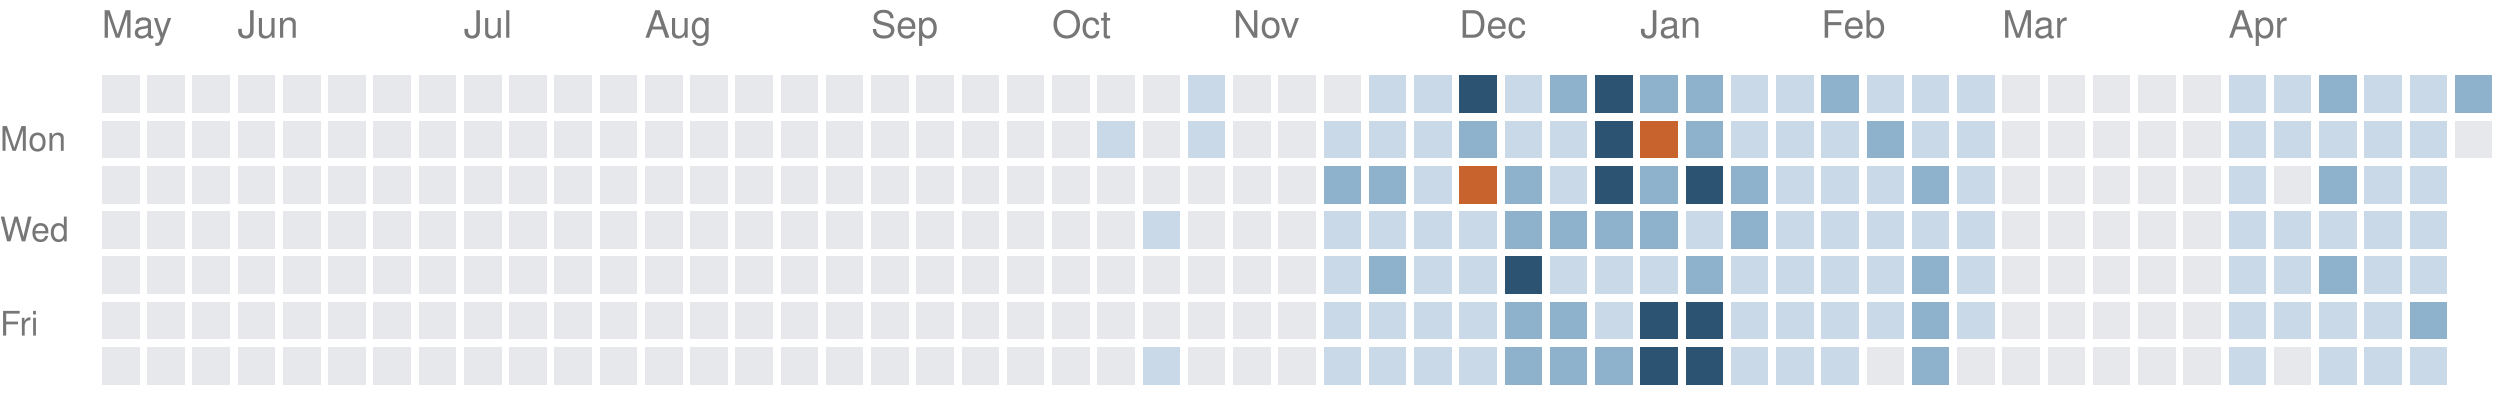
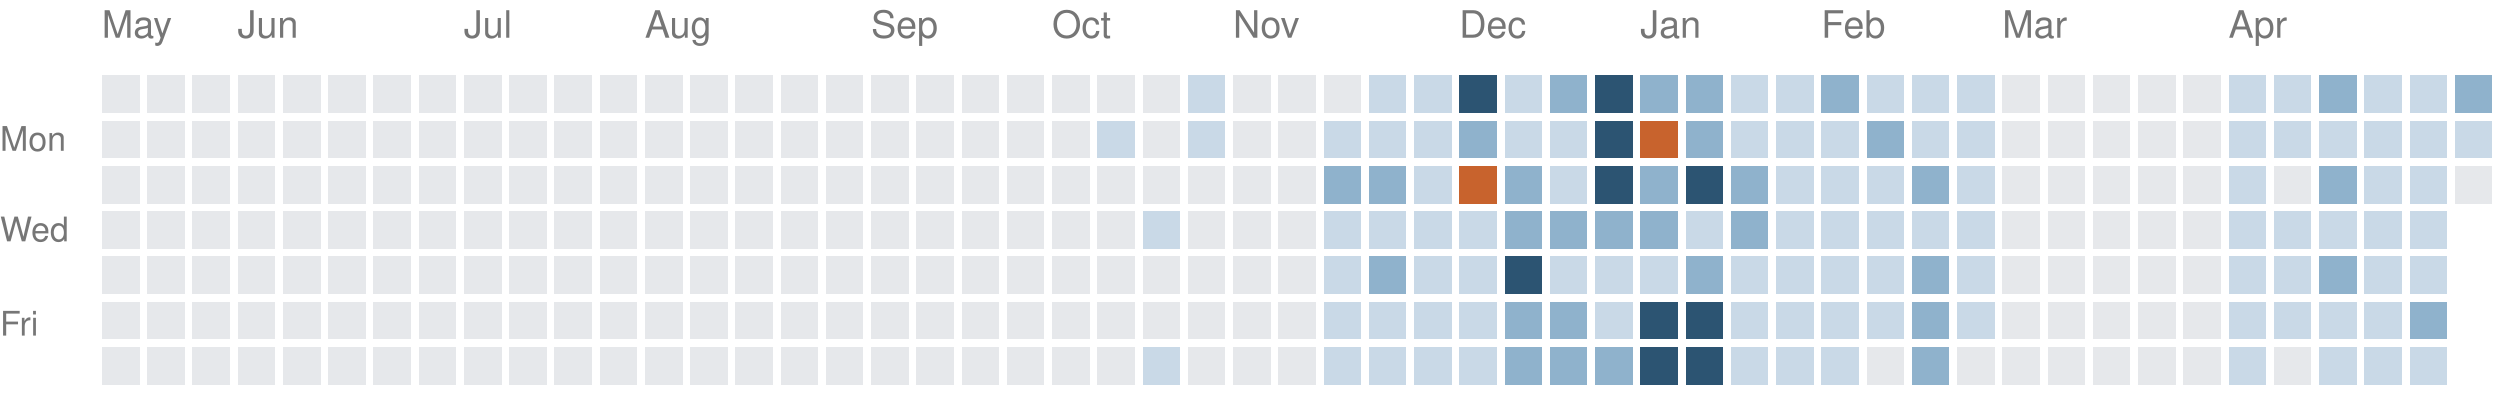
<svg xmlns="http://www.w3.org/2000/svg" version="1.1" width="663" height="104">
  <rect style="fill:#e6e8eb;shape-rendering:crispedges" data-score="0" data-date="2025-05-11" x="27" y="20" width="10" height="10" />
  <rect style="fill:#e6e8eb;shape-rendering:crispedges" data-score="0" data-date="2025-05-18" x="39" y="20" width="10" height="10" />
  <rect style="fill:#e6e8eb;shape-rendering:crispedges" data-score="0" data-date="2025-05-25" x="51" y="20" width="10" height="10" />
  <rect style="fill:#e6e8eb;shape-rendering:crispedges" data-score="0" data-date="2025-06-01" x="63" y="20" width="10" height="10" />
  <rect style="fill:#e6e8eb;shape-rendering:crispedges" data-score="0" data-date="2025-06-08" x="75" y="20" width="10" height="10" />
  <rect style="fill:#e6e8eb;shape-rendering:crispedges" data-score="0" data-date="2025-06-15" x="87" y="20" width="10" height="10" />
  <rect style="fill:#e6e8eb;shape-rendering:crispedges" data-score="0" data-date="2025-06-22" x="99" y="20" width="10" height="10" />
  <rect style="fill:#e6e8eb;shape-rendering:crispedges" data-score="0" data-date="2025-06-29" x="111" y="20" width="10" height="10" />
  <rect style="fill:#e6e8eb;shape-rendering:crispedges" data-score="0" data-date="2025-07-06" x="123" y="20" width="10" height="10" />
  <rect style="fill:#e6e8eb;shape-rendering:crispedges" data-score="0" data-date="2025-07-13" x="135" y="20" width="10" height="10" />
  <rect style="fill:#e6e8eb;shape-rendering:crispedges" data-score="0" data-date="2025-07-20" x="147" y="20" width="10" height="10" />
  <rect style="fill:#e6e8eb;shape-rendering:crispedges" data-score="0" data-date="2025-07-27" x="159" y="20" width="10" height="10" />
  <rect style="fill:#e6e8eb;shape-rendering:crispedges" data-score="0" data-date="2025-08-03" x="171" y="20" width="10" height="10" />
  <rect style="fill:#e6e8eb;shape-rendering:crispedges" data-score="0" data-date="2025-08-10" x="183" y="20" width="10" height="10" />
  <rect style="fill:#e6e8eb;shape-rendering:crispedges" data-score="0" data-date="2025-08-17" x="195" y="20" width="10" height="10" />
  <rect style="fill:#e6e8eb;shape-rendering:crispedges" data-score="0" data-date="2025-08-24" x="207" y="20" width="10" height="10" />
  <rect style="fill:#e6e8eb;shape-rendering:crispedges" data-score="0" data-date="2025-08-31" x="219" y="20" width="10" height="10" />
  <rect style="fill:#e6e8eb;shape-rendering:crispedges" data-score="0" data-date="2025-09-07" x="231" y="20" width="10" height="10" />
  <rect style="fill:#e6e8eb;shape-rendering:crispedges" data-score="0" data-date="2025-09-14" x="243" y="20" width="10" height="10" />
  <rect style="fill:#e6e8eb;shape-rendering:crispedges" data-score="0" data-date="2025-09-21" x="255" y="20" width="10" height="10" />
  <rect style="fill:#e6e8eb;shape-rendering:crispedges" data-score="0" data-date="2025-09-28" x="267" y="20" width="10" height="10" />
  <rect style="fill:#e6e8eb;shape-rendering:crispedges" data-score="0" data-date="2025-10-05" x="279" y="20" width="10" height="10" />
  <rect style="fill:#e6e8eb;shape-rendering:crispedges" data-score="0" data-date="2025-10-12" x="291" y="20" width="10" height="10" />
  <rect style="fill:#e6e8eb;shape-rendering:crispedges" data-score="0" data-date="2025-10-19" x="303" y="20" width="10" height="10" />
  <rect style="fill:#c9d9e7;shape-rendering:crispedges" data-score="1" data-date="2025-10-26" x="315" y="20" width="10" height="10" />
  <rect style="fill:#e6e8eb;shape-rendering:crispedges" data-score="0" data-date="2025-11-02" x="327" y="20" width="10" height="10" />
  <rect style="fill:#e6e8eb;shape-rendering:crispedges" data-score="0" data-date="2025-11-09" x="339" y="20" width="10" height="10" />
  <rect style="fill:#e6e8eb;shape-rendering:crispedges" data-score="0" data-date="2025-11-16" x="351" y="20" width="10" height="10" />
  <rect style="fill:#c9d9e7;shape-rendering:crispedges" data-score="1" data-date="2025-11-23" x="363" y="20" width="10" height="10" />
  <rect style="fill:#c9d9e7;shape-rendering:crispedges" data-score="1" data-date="2025-11-30" x="375" y="20" width="10" height="10" />
  <rect style="fill:#2c5472;shape-rendering:crispedges" data-score="3" data-date="2025-12-07" x="387" y="20" width="10" height="10" />
  <rect style="fill:#c9d9e7;shape-rendering:crispedges" data-score="1" data-date="2025-12-14" x="399" y="20" width="10" height="10" />
  <rect style="fill:#8fb2cc;shape-rendering:crispedges" data-score="2" data-date="2025-12-21" x="411" y="20" width="10" height="10" />
  <rect style="fill:#2c5472;shape-rendering:crispedges" data-score="3" data-date="2025-12-28" x="423" y="20" width="10" height="10" />
  <rect style="fill:#8fb2cc;shape-rendering:crispedges" data-score="2" data-date="2026-01-04" x="435" y="20" width="10" height="10" />
  <rect style="fill:#8fb2cc;shape-rendering:crispedges" data-score="2" data-date="2026-01-11" x="447" y="20" width="10" height="10" />
  <rect style="fill:#c9d9e7;shape-rendering:crispedges" data-score="1" data-date="2026-01-18" x="459" y="20" width="10" height="10" />
  <rect style="fill:#c9d9e7;shape-rendering:crispedges" data-score="1" data-date="2026-01-25" x="471" y="20" width="10" height="10" />
  <rect style="fill:#8fb2cc;shape-rendering:crispedges" data-score="2" data-date="2026-02-01" x="483" y="20" width="10" height="10" />
  <rect style="fill:#c9d9e7;shape-rendering:crispedges" data-score="1" data-date="2026-02-08" x="495" y="20" width="10" height="10" />
  <rect style="fill:#c9d9e7;shape-rendering:crispedges" data-score="1" data-date="2026-02-15" x="507" y="20" width="10" height="10" />
  <rect style="fill:#c9d9e7;shape-rendering:crispedges" data-score="1" data-date="2026-02-22" x="519" y="20" width="10" height="10" />
  <rect style="fill:#e6e8eb;shape-rendering:crispedges" data-score="0" data-date="2026-03-01" x="531" y="20" width="10" height="10" />
  <rect style="fill:#e6e8eb;shape-rendering:crispedges" data-score="0" data-date="2026-03-08" x="543" y="20" width="10" height="10" />
  <rect style="fill:#e6e8eb;shape-rendering:crispedges" data-score="0" data-date="2026-03-15" x="555" y="20" width="10" height="10" />
  <rect style="fill:#e6e8eb;shape-rendering:crispedges" data-score="0" data-date="2026-03-22" x="567" y="20" width="10" height="10" />
  <rect style="fill:#e6e8eb;shape-rendering:crispedges" data-score="0" data-date="2026-03-29" x="579" y="20" width="10" height="10" />
  <rect style="fill:#c9d9e7;shape-rendering:crispedges" data-score="1" data-date="2026-04-05" x="591" y="20" width="10" height="10" />
  <rect style="fill:#c9d9e7;shape-rendering:crispedges" data-score="1" data-date="2026-04-12" x="603" y="20" width="10" height="10" />
  <rect style="fill:#8fb2cc;shape-rendering:crispedges" data-score="2" data-date="2026-04-19" x="615" y="20" width="10" height="10" />
  <rect style="fill:#c9d9e7;shape-rendering:crispedges" data-score="1" data-date="2026-04-26" x="627" y="20" width="10" height="10" />
  <rect style="fill:#c9d9e7;shape-rendering:crispedges" data-score="1" data-date="2026-05-03" x="639" y="20" width="10" height="10" />
  <rect style="fill:#8fb2cc;shape-rendering:crispedges" data-score="2" data-date="2026-05-10" x="651" y="20" width="10" height="10" />
  <rect style="fill:#e6e8eb;shape-rendering:crispedges" data-score="0" data-date="2025-05-12" x="27" y="32" width="10" height="10" />
  <rect style="fill:#e6e8eb;shape-rendering:crispedges" data-score="0" data-date="2025-05-19" x="39" y="32" width="10" height="10" />
  <rect style="fill:#e6e8eb;shape-rendering:crispedges" data-score="0" data-date="2025-05-26" x="51" y="32" width="10" height="10" />
  <rect style="fill:#e6e8eb;shape-rendering:crispedges" data-score="0" data-date="2025-06-02" x="63" y="32" width="10" height="10" />
  <rect style="fill:#e6e8eb;shape-rendering:crispedges" data-score="0" data-date="2025-06-09" x="75" y="32" width="10" height="10" />
  <rect style="fill:#e6e8eb;shape-rendering:crispedges" data-score="0" data-date="2025-06-16" x="87" y="32" width="10" height="10" />
  <rect style="fill:#e6e8eb;shape-rendering:crispedges" data-score="0" data-date="2025-06-23" x="99" y="32" width="10" height="10" />
  <rect style="fill:#e6e8eb;shape-rendering:crispedges" data-score="0" data-date="2025-06-30" x="111" y="32" width="10" height="10" />
  <rect style="fill:#e6e8eb;shape-rendering:crispedges" data-score="0" data-date="2025-07-07" x="123" y="32" width="10" height="10" />
  <rect style="fill:#e6e8eb;shape-rendering:crispedges" data-score="0" data-date="2025-07-14" x="135" y="32" width="10" height="10" />
  <rect style="fill:#e6e8eb;shape-rendering:crispedges" data-score="0" data-date="2025-07-21" x="147" y="32" width="10" height="10" />
  <rect style="fill:#e6e8eb;shape-rendering:crispedges" data-score="0" data-date="2025-07-28" x="159" y="32" width="10" height="10" />
  <rect style="fill:#e6e8eb;shape-rendering:crispedges" data-score="0" data-date="2025-08-04" x="171" y="32" width="10" height="10" />
  <rect style="fill:#e6e8eb;shape-rendering:crispedges" data-score="0" data-date="2025-08-11" x="183" y="32" width="10" height="10" />
  <rect style="fill:#e6e8eb;shape-rendering:crispedges" data-score="0" data-date="2025-08-18" x="195" y="32" width="10" height="10" />
  <rect style="fill:#e6e8eb;shape-rendering:crispedges" data-score="0" data-date="2025-08-25" x="207" y="32" width="10" height="10" />
  <rect style="fill:#e6e8eb;shape-rendering:crispedges" data-score="0" data-date="2025-09-01" x="219" y="32" width="10" height="10" />
  <rect style="fill:#e6e8eb;shape-rendering:crispedges" data-score="0" data-date="2025-09-08" x="231" y="32" width="10" height="10" />
  <rect style="fill:#e6e8eb;shape-rendering:crispedges" data-score="0" data-date="2025-09-15" x="243" y="32" width="10" height="10" />
  <rect style="fill:#e6e8eb;shape-rendering:crispedges" data-score="0" data-date="2025-09-22" x="255" y="32" width="10" height="10" />
  <rect style="fill:#e6e8eb;shape-rendering:crispedges" data-score="0" data-date="2025-09-29" x="267" y="32" width="10" height="10" />
  <rect style="fill:#e6e8eb;shape-rendering:crispedges" data-score="0" data-date="2025-10-06" x="279" y="32" width="10" height="10" />
  <rect style="fill:#c9d9e7;shape-rendering:crispedges" data-score="1" data-date="2025-10-13" x="291" y="32" width="10" height="10" />
  <rect style="fill:#e6e8eb;shape-rendering:crispedges" data-score="0" data-date="2025-10-20" x="303" y="32" width="10" height="10" />
  <rect style="fill:#c9d9e7;shape-rendering:crispedges" data-score="1" data-date="2025-10-27" x="315" y="32" width="10" height="10" />
  <rect style="fill:#e6e8eb;shape-rendering:crispedges" data-score="0" data-date="2025-11-03" x="327" y="32" width="10" height="10" />
  <rect style="fill:#e6e8eb;shape-rendering:crispedges" data-score="0" data-date="2025-11-10" x="339" y="32" width="10" height="10" />
  <rect style="fill:#c9d9e7;shape-rendering:crispedges" data-score="1" data-date="2025-11-17" x="351" y="32" width="10" height="10" />
  <rect style="fill:#c9d9e7;shape-rendering:crispedges" data-score="1" data-date="2025-11-24" x="363" y="32" width="10" height="10" />
  <rect style="fill:#c9d9e7;shape-rendering:crispedges" data-score="1" data-date="2025-12-01" x="375" y="32" width="10" height="10" />
  <rect style="fill:#8fb2cc;shape-rendering:crispedges" data-score="2" data-date="2025-12-08" x="387" y="32" width="10" height="10" />
  <rect style="fill:#c9d9e7;shape-rendering:crispedges" data-score="1" data-date="2025-12-15" x="399" y="32" width="10" height="10" />
  <rect style="fill:#c9d9e7;shape-rendering:crispedges" data-score="1" data-date="2025-12-22" x="411" y="32" width="10" height="10" />
  <rect style="fill:#2c5472;shape-rendering:crispedges" data-score="3" data-date="2025-12-29" x="423" y="32" width="10" height="10" />
  <rect style="fill:#c8632d;shape-rendering:crispedges" data-score="4" data-date="2026-01-05" x="435" y="32" width="10" height="10" />
  <rect style="fill:#8fb2cc;shape-rendering:crispedges" data-score="2" data-date="2026-01-12" x="447" y="32" width="10" height="10" />
  <rect style="fill:#c9d9e7;shape-rendering:crispedges" data-score="1" data-date="2026-01-19" x="459" y="32" width="10" height="10" />
  <rect style="fill:#c9d9e7;shape-rendering:crispedges" data-score="1" data-date="2026-01-26" x="471" y="32" width="10" height="10" />
  <rect style="fill:#c9d9e7;shape-rendering:crispedges" data-score="1" data-date="2026-02-02" x="483" y="32" width="10" height="10" />
  <rect style="fill:#8fb2cc;shape-rendering:crispedges" data-score="2" data-date="2026-02-09" x="495" y="32" width="10" height="10" />
  <rect style="fill:#c9d9e7;shape-rendering:crispedges" data-score="1" data-date="2026-02-16" x="507" y="32" width="10" height="10" />
  <rect style="fill:#c9d9e7;shape-rendering:crispedges" data-score="1" data-date="2026-02-23" x="519" y="32" width="10" height="10" />
  <rect style="fill:#e6e8eb;shape-rendering:crispedges" data-score="0" data-date="2026-03-02" x="531" y="32" width="10" height="10" />
  <rect style="fill:#e6e8eb;shape-rendering:crispedges" data-score="0" data-date="2026-03-09" x="543" y="32" width="10" height="10" />
  <rect style="fill:#e6e8eb;shape-rendering:crispedges" data-score="0" data-date="2026-03-16" x="555" y="32" width="10" height="10" />
  <rect style="fill:#e6e8eb;shape-rendering:crispedges" data-score="0" data-date="2026-03-23" x="567" y="32" width="10" height="10" />
  <rect style="fill:#e6e8eb;shape-rendering:crispedges" data-score="0" data-date="2026-03-30" x="579" y="32" width="10" height="10" />
  <rect style="fill:#c9d9e7;shape-rendering:crispedges" data-score="1" data-date="2026-04-06" x="591" y="32" width="10" height="10" />
  <rect style="fill:#c9d9e7;shape-rendering:crispedges" data-score="1" data-date="2026-04-13" x="603" y="32" width="10" height="10" />
  <rect style="fill:#c9d9e7;shape-rendering:crispedges" data-score="1" data-date="2026-04-20" x="615" y="32" width="10" height="10" />
  <rect style="fill:#c9d9e7;shape-rendering:crispedges" data-score="1" data-date="2026-04-27" x="627" y="32" width="10" height="10" />
  <rect style="fill:#c9d9e7;shape-rendering:crispedges" data-score="1" data-date="2026-05-04" x="639" y="32" width="10" height="10" />
-   <rect style="fill:#e6e8eb;shape-rendering:crispedges" data-score="0" data-date="2026-05-11" x="651" y="32" width="10" height="10" />
+   <rect style="fill:#c9d9e7;shape-rendering:crispedges" data-score="1" data-date="2026-05-11" x="651" y="32" width="10" height="10" />
  <rect style="fill:#e6e8eb;shape-rendering:crispedges" data-score="0" data-date="2025-05-13" x="27" y="44" width="10" height="10" />
  <rect style="fill:#e6e8eb;shape-rendering:crispedges" data-score="0" data-date="2025-05-20" x="39" y="44" width="10" height="10" />
  <rect style="fill:#e6e8eb;shape-rendering:crispedges" data-score="0" data-date="2025-05-27" x="51" y="44" width="10" height="10" />
  <rect style="fill:#e6e8eb;shape-rendering:crispedges" data-score="0" data-date="2025-06-03" x="63" y="44" width="10" height="10" />
  <rect style="fill:#e6e8eb;shape-rendering:crispedges" data-score="0" data-date="2025-06-10" x="75" y="44" width="10" height="10" />
  <rect style="fill:#e6e8eb;shape-rendering:crispedges" data-score="0" data-date="2025-06-17" x="87" y="44" width="10" height="10" />
  <rect style="fill:#e6e8eb;shape-rendering:crispedges" data-score="0" data-date="2025-06-24" x="99" y="44" width="10" height="10" />
  <rect style="fill:#e6e8eb;shape-rendering:crispedges" data-score="0" data-date="2025-07-01" x="111" y="44" width="10" height="10" />
  <rect style="fill:#e6e8eb;shape-rendering:crispedges" data-score="0" data-date="2025-07-08" x="123" y="44" width="10" height="10" />
  <rect style="fill:#e6e8eb;shape-rendering:crispedges" data-score="0" data-date="2025-07-15" x="135" y="44" width="10" height="10" />
  <rect style="fill:#e6e8eb;shape-rendering:crispedges" data-score="0" data-date="2025-07-22" x="147" y="44" width="10" height="10" />
  <rect style="fill:#e6e8eb;shape-rendering:crispedges" data-score="0" data-date="2025-07-29" x="159" y="44" width="10" height="10" />
  <rect style="fill:#e6e8eb;shape-rendering:crispedges" data-score="0" data-date="2025-08-05" x="171" y="44" width="10" height="10" />
  <rect style="fill:#e6e8eb;shape-rendering:crispedges" data-score="0" data-date="2025-08-12" x="183" y="44" width="10" height="10" />
  <rect style="fill:#e6e8eb;shape-rendering:crispedges" data-score="0" data-date="2025-08-19" x="195" y="44" width="10" height="10" />
  <rect style="fill:#e6e8eb;shape-rendering:crispedges" data-score="0" data-date="2025-08-26" x="207" y="44" width="10" height="10" />
  <rect style="fill:#e6e8eb;shape-rendering:crispedges" data-score="0" data-date="2025-09-02" x="219" y="44" width="10" height="10" />
  <rect style="fill:#e6e8eb;shape-rendering:crispedges" data-score="0" data-date="2025-09-09" x="231" y="44" width="10" height="10" />
  <rect style="fill:#e6e8eb;shape-rendering:crispedges" data-score="0" data-date="2025-09-16" x="243" y="44" width="10" height="10" />
  <rect style="fill:#e6e8eb;shape-rendering:crispedges" data-score="0" data-date="2025-09-23" x="255" y="44" width="10" height="10" />
  <rect style="fill:#e6e8eb;shape-rendering:crispedges" data-score="0" data-date="2025-09-30" x="267" y="44" width="10" height="10" />
  <rect style="fill:#e6e8eb;shape-rendering:crispedges" data-score="0" data-date="2025-10-07" x="279" y="44" width="10" height="10" />
  <rect style="fill:#e6e8eb;shape-rendering:crispedges" data-score="0" data-date="2025-10-14" x="291" y="44" width="10" height="10" />
  <rect style="fill:#e6e8eb;shape-rendering:crispedges" data-score="0" data-date="2025-10-21" x="303" y="44" width="10" height="10" />
  <rect style="fill:#e6e8eb;shape-rendering:crispedges" data-score="0" data-date="2025-10-28" x="315" y="44" width="10" height="10" />
  <rect style="fill:#e6e8eb;shape-rendering:crispedges" data-score="0" data-date="2025-11-04" x="327" y="44" width="10" height="10" />
  <rect style="fill:#e6e8eb;shape-rendering:crispedges" data-score="0" data-date="2025-11-11" x="339" y="44" width="10" height="10" />
  <rect style="fill:#8fb2cc;shape-rendering:crispedges" data-score="2" data-date="2025-11-18" x="351" y="44" width="10" height="10" />
  <rect style="fill:#8fb2cc;shape-rendering:crispedges" data-score="2" data-date="2025-11-25" x="363" y="44" width="10" height="10" />
  <rect style="fill:#c9d9e7;shape-rendering:crispedges" data-score="1" data-date="2025-12-02" x="375" y="44" width="10" height="10" />
  <rect style="fill:#c8632d;shape-rendering:crispedges" data-score="4" data-date="2025-12-09" x="387" y="44" width="10" height="10" />
  <rect style="fill:#8fb2cc;shape-rendering:crispedges" data-score="2" data-date="2025-12-16" x="399" y="44" width="10" height="10" />
  <rect style="fill:#c9d9e7;shape-rendering:crispedges" data-score="1" data-date="2025-12-23" x="411" y="44" width="10" height="10" />
  <rect style="fill:#2c5472;shape-rendering:crispedges" data-score="3" data-date="2025-12-30" x="423" y="44" width="10" height="10" />
  <rect style="fill:#8fb2cc;shape-rendering:crispedges" data-score="2" data-date="2026-01-06" x="435" y="44" width="10" height="10" />
  <rect style="fill:#2c5472;shape-rendering:crispedges" data-score="3" data-date="2026-01-13" x="447" y="44" width="10" height="10" />
  <rect style="fill:#8fb2cc;shape-rendering:crispedges" data-score="2" data-date="2026-01-20" x="459" y="44" width="10" height="10" />
  <rect style="fill:#c9d9e7;shape-rendering:crispedges" data-score="1" data-date="2026-01-27" x="471" y="44" width="10" height="10" />
  <rect style="fill:#c9d9e7;shape-rendering:crispedges" data-score="1" data-date="2026-02-03" x="483" y="44" width="10" height="10" />
  <rect style="fill:#c9d9e7;shape-rendering:crispedges" data-score="1" data-date="2026-02-10" x="495" y="44" width="10" height="10" />
  <rect style="fill:#8fb2cc;shape-rendering:crispedges" data-score="2" data-date="2026-02-17" x="507" y="44" width="10" height="10" />
  <rect style="fill:#c9d9e7;shape-rendering:crispedges" data-score="1" data-date="2026-02-24" x="519" y="44" width="10" height="10" />
  <rect style="fill:#e6e8eb;shape-rendering:crispedges" data-score="0" data-date="2026-03-03" x="531" y="44" width="10" height="10" />
  <rect style="fill:#e6e8eb;shape-rendering:crispedges" data-score="0" data-date="2026-03-10" x="543" y="44" width="10" height="10" />
  <rect style="fill:#e6e8eb;shape-rendering:crispedges" data-score="0" data-date="2026-03-17" x="555" y="44" width="10" height="10" />
  <rect style="fill:#e6e8eb;shape-rendering:crispedges" data-score="0" data-date="2026-03-24" x="567" y="44" width="10" height="10" />
  <rect style="fill:#e6e8eb;shape-rendering:crispedges" data-score="0" data-date="2026-03-31" x="579" y="44" width="10" height="10" />
  <rect style="fill:#c9d9e7;shape-rendering:crispedges" data-score="1" data-date="2026-04-07" x="591" y="44" width="10" height="10" />
  <rect style="fill:#e6e8eb;shape-rendering:crispedges" data-score="0" data-date="2026-04-14" x="603" y="44" width="10" height="10" />
  <rect style="fill:#8fb2cc;shape-rendering:crispedges" data-score="2" data-date="2026-04-21" x="615" y="44" width="10" height="10" />
  <rect style="fill:#c9d9e7;shape-rendering:crispedges" data-score="1" data-date="2026-04-28" x="627" y="44" width="10" height="10" />
  <rect style="fill:#c9d9e7;shape-rendering:crispedges" data-score="1" data-date="2026-05-05" x="639" y="44" width="10" height="10" />
+   <rect style="fill:#e6e8eb;shape-rendering:crispedges" data-score="0" data-date="2026-05-12" x="651" y="44" width="10" height="10" />
  <rect style="fill:#e6e8eb;shape-rendering:crispedges" data-score="0" data-date="2025-05-14" x="27" y="56" width="10" height="10" />
  <rect style="fill:#e6e8eb;shape-rendering:crispedges" data-score="0" data-date="2025-05-21" x="39" y="56" width="10" height="10" />
  <rect style="fill:#e6e8eb;shape-rendering:crispedges" data-score="0" data-date="2025-05-28" x="51" y="56" width="10" height="10" />
  <rect style="fill:#e6e8eb;shape-rendering:crispedges" data-score="0" data-date="2025-06-04" x="63" y="56" width="10" height="10" />
  <rect style="fill:#e6e8eb;shape-rendering:crispedges" data-score="0" data-date="2025-06-11" x="75" y="56" width="10" height="10" />
  <rect style="fill:#e6e8eb;shape-rendering:crispedges" data-score="0" data-date="2025-06-18" x="87" y="56" width="10" height="10" />
  <rect style="fill:#e6e8eb;shape-rendering:crispedges" data-score="0" data-date="2025-06-25" x="99" y="56" width="10" height="10" />
  <rect style="fill:#e6e8eb;shape-rendering:crispedges" data-score="0" data-date="2025-07-02" x="111" y="56" width="10" height="10" />
  <rect style="fill:#e6e8eb;shape-rendering:crispedges" data-score="0" data-date="2025-07-09" x="123" y="56" width="10" height="10" />
  <rect style="fill:#e6e8eb;shape-rendering:crispedges" data-score="0" data-date="2025-07-16" x="135" y="56" width="10" height="10" />
  <rect style="fill:#e6e8eb;shape-rendering:crispedges" data-score="0" data-date="2025-07-23" x="147" y="56" width="10" height="10" />
  <rect style="fill:#e6e8eb;shape-rendering:crispedges" data-score="0" data-date="2025-07-30" x="159" y="56" width="10" height="10" />
  <rect style="fill:#e6e8eb;shape-rendering:crispedges" data-score="0" data-date="2025-08-06" x="171" y="56" width="10" height="10" />
  <rect style="fill:#e6e8eb;shape-rendering:crispedges" data-score="0" data-date="2025-08-13" x="183" y="56" width="10" height="10" />
  <rect style="fill:#e6e8eb;shape-rendering:crispedges" data-score="0" data-date="2025-08-20" x="195" y="56" width="10" height="10" />
  <rect style="fill:#e6e8eb;shape-rendering:crispedges" data-score="0" data-date="2025-08-27" x="207" y="56" width="10" height="10" />
  <rect style="fill:#e6e8eb;shape-rendering:crispedges" data-score="0" data-date="2025-09-03" x="219" y="56" width="10" height="10" />
  <rect style="fill:#e6e8eb;shape-rendering:crispedges" data-score="0" data-date="2025-09-10" x="231" y="56" width="10" height="10" />
  <rect style="fill:#e6e8eb;shape-rendering:crispedges" data-score="0" data-date="2025-09-17" x="243" y="56" width="10" height="10" />
  <rect style="fill:#e6e8eb;shape-rendering:crispedges" data-score="0" data-date="2025-09-24" x="255" y="56" width="10" height="10" />
  <rect style="fill:#e6e8eb;shape-rendering:crispedges" data-score="0" data-date="2025-10-01" x="267" y="56" width="10" height="10" />
  <rect style="fill:#e6e8eb;shape-rendering:crispedges" data-score="0" data-date="2025-10-08" x="279" y="56" width="10" height="10" />
  <rect style="fill:#e6e8eb;shape-rendering:crispedges" data-score="0" data-date="2025-10-15" x="291" y="56" width="10" height="10" />
  <rect style="fill:#c9d9e7;shape-rendering:crispedges" data-score="1" data-date="2025-10-22" x="303" y="56" width="10" height="10" />
  <rect style="fill:#e6e8eb;shape-rendering:crispedges" data-score="0" data-date="2025-10-29" x="315" y="56" width="10" height="10" />
  <rect style="fill:#e6e8eb;shape-rendering:crispedges" data-score="0" data-date="2025-11-05" x="327" y="56" width="10" height="10" />
  <rect style="fill:#e6e8eb;shape-rendering:crispedges" data-score="0" data-date="2025-11-12" x="339" y="56" width="10" height="10" />
  <rect style="fill:#c9d9e7;shape-rendering:crispedges" data-score="1" data-date="2025-11-19" x="351" y="56" width="10" height="10" />
  <rect style="fill:#c9d9e7;shape-rendering:crispedges" data-score="1" data-date="2025-11-26" x="363" y="56" width="10" height="10" />
  <rect style="fill:#c9d9e7;shape-rendering:crispedges" data-score="1" data-date="2025-12-03" x="375" y="56" width="10" height="10" />
  <rect style="fill:#c9d9e7;shape-rendering:crispedges" data-score="1" data-date="2025-12-10" x="387" y="56" width="10" height="10" />
  <rect style="fill:#8fb2cc;shape-rendering:crispedges" data-score="2" data-date="2025-12-17" x="399" y="56" width="10" height="10" />
  <rect style="fill:#8fb2cc;shape-rendering:crispedges" data-score="2" data-date="2025-12-24" x="411" y="56" width="10" height="10" />
  <rect style="fill:#8fb2cc;shape-rendering:crispedges" data-score="2" data-date="2025-12-31" x="423" y="56" width="10" height="10" />
  <rect style="fill:#8fb2cc;shape-rendering:crispedges" data-score="2" data-date="2026-01-07" x="435" y="56" width="10" height="10" />
  <rect style="fill:#c9d9e7;shape-rendering:crispedges" data-score="1" data-date="2026-01-14" x="447" y="56" width="10" height="10" />
  <rect style="fill:#8fb2cc;shape-rendering:crispedges" data-score="2" data-date="2026-01-21" x="459" y="56" width="10" height="10" />
  <rect style="fill:#c9d9e7;shape-rendering:crispedges" data-score="1" data-date="2026-01-28" x="471" y="56" width="10" height="10" />
  <rect style="fill:#c9d9e7;shape-rendering:crispedges" data-score="1" data-date="2026-02-04" x="483" y="56" width="10" height="10" />
  <rect style="fill:#c9d9e7;shape-rendering:crispedges" data-score="1" data-date="2026-02-11" x="495" y="56" width="10" height="10" />
  <rect style="fill:#c9d9e7;shape-rendering:crispedges" data-score="1" data-date="2026-02-18" x="507" y="56" width="10" height="10" />
  <rect style="fill:#c9d9e7;shape-rendering:crispedges" data-score="1" data-date="2026-02-25" x="519" y="56" width="10" height="10" />
  <rect style="fill:#e6e8eb;shape-rendering:crispedges" data-score="0" data-date="2026-03-04" x="531" y="56" width="10" height="10" />
  <rect style="fill:#e6e8eb;shape-rendering:crispedges" data-score="0" data-date="2026-03-11" x="543" y="56" width="10" height="10" />
  <rect style="fill:#e6e8eb;shape-rendering:crispedges" data-score="0" data-date="2026-03-18" x="555" y="56" width="10" height="10" />
  <rect style="fill:#e6e8eb;shape-rendering:crispedges" data-score="0" data-date="2026-03-25" x="567" y="56" width="10" height="10" />
  <rect style="fill:#e6e8eb;shape-rendering:crispedges" data-score="0" data-date="2026-04-01" x="579" y="56" width="10" height="10" />
  <rect style="fill:#c9d9e7;shape-rendering:crispedges" data-score="1" data-date="2026-04-08" x="591" y="56" width="10" height="10" />
  <rect style="fill:#c9d9e7;shape-rendering:crispedges" data-score="1" data-date="2026-04-15" x="603" y="56" width="10" height="10" />
  <rect style="fill:#c9d9e7;shape-rendering:crispedges" data-score="1" data-date="2026-04-22" x="615" y="56" width="10" height="10" />
  <rect style="fill:#c9d9e7;shape-rendering:crispedges" data-score="1" data-date="2026-04-29" x="627" y="56" width="10" height="10" />
  <rect style="fill:#c9d9e7;shape-rendering:crispedges" data-score="1" data-date="2026-05-06" x="639" y="56" width="10" height="10" />
  <rect style="fill:#e6e8eb;shape-rendering:crispedges" data-score="0" data-date="2025-05-15" x="27" y="68" width="10" height="10" />
  <rect style="fill:#e6e8eb;shape-rendering:crispedges" data-score="0" data-date="2025-05-22" x="39" y="68" width="10" height="10" />
  <rect style="fill:#e6e8eb;shape-rendering:crispedges" data-score="0" data-date="2025-05-29" x="51" y="68" width="10" height="10" />
  <rect style="fill:#e6e8eb;shape-rendering:crispedges" data-score="0" data-date="2025-06-05" x="63" y="68" width="10" height="10" />
  <rect style="fill:#e6e8eb;shape-rendering:crispedges" data-score="0" data-date="2025-06-12" x="75" y="68" width="10" height="10" />
  <rect style="fill:#e6e8eb;shape-rendering:crispedges" data-score="0" data-date="2025-06-19" x="87" y="68" width="10" height="10" />
  <rect style="fill:#e6e8eb;shape-rendering:crispedges" data-score="0" data-date="2025-06-26" x="99" y="68" width="10" height="10" />
  <rect style="fill:#e6e8eb;shape-rendering:crispedges" data-score="0" data-date="2025-07-03" x="111" y="68" width="10" height="10" />
  <rect style="fill:#e6e8eb;shape-rendering:crispedges" data-score="0" data-date="2025-07-10" x="123" y="68" width="10" height="10" />
  <rect style="fill:#e6e8eb;shape-rendering:crispedges" data-score="0" data-date="2025-07-17" x="135" y="68" width="10" height="10" />
  <rect style="fill:#e6e8eb;shape-rendering:crispedges" data-score="0" data-date="2025-07-24" x="147" y="68" width="10" height="10" />
  <rect style="fill:#e6e8eb;shape-rendering:crispedges" data-score="0" data-date="2025-07-31" x="159" y="68" width="10" height="10" />
  <rect style="fill:#e6e8eb;shape-rendering:crispedges" data-score="0" data-date="2025-08-07" x="171" y="68" width="10" height="10" />
  <rect style="fill:#e6e8eb;shape-rendering:crispedges" data-score="0" data-date="2025-08-14" x="183" y="68" width="10" height="10" />
  <rect style="fill:#e6e8eb;shape-rendering:crispedges" data-score="0" data-date="2025-08-21" x="195" y="68" width="10" height="10" />
  <rect style="fill:#e6e8eb;shape-rendering:crispedges" data-score="0" data-date="2025-08-28" x="207" y="68" width="10" height="10" />
  <rect style="fill:#e6e8eb;shape-rendering:crispedges" data-score="0" data-date="2025-09-04" x="219" y="68" width="10" height="10" />
  <rect style="fill:#e6e8eb;shape-rendering:crispedges" data-score="0" data-date="2025-09-11" x="231" y="68" width="10" height="10" />
  <rect style="fill:#e6e8eb;shape-rendering:crispedges" data-score="0" data-date="2025-09-18" x="243" y="68" width="10" height="10" />
  <rect style="fill:#e6e8eb;shape-rendering:crispedges" data-score="0" data-date="2025-09-25" x="255" y="68" width="10" height="10" />
  <rect style="fill:#e6e8eb;shape-rendering:crispedges" data-score="0" data-date="2025-10-02" x="267" y="68" width="10" height="10" />
  <rect style="fill:#e6e8eb;shape-rendering:crispedges" data-score="0" data-date="2025-10-09" x="279" y="68" width="10" height="10" />
  <rect style="fill:#e6e8eb;shape-rendering:crispedges" data-score="0" data-date="2025-10-16" x="291" y="68" width="10" height="10" />
  <rect style="fill:#e6e8eb;shape-rendering:crispedges" data-score="0" data-date="2025-10-23" x="303" y="68" width="10" height="10" />
  <rect style="fill:#e6e8eb;shape-rendering:crispedges" data-score="0" data-date="2025-10-30" x="315" y="68" width="10" height="10" />
  <rect style="fill:#e6e8eb;shape-rendering:crispedges" data-score="0" data-date="2025-11-06" x="327" y="68" width="10" height="10" />
  <rect style="fill:#e6e8eb;shape-rendering:crispedges" data-score="0" data-date="2025-11-13" x="339" y="68" width="10" height="10" />
  <rect style="fill:#c9d9e7;shape-rendering:crispedges" data-score="1" data-date="2025-11-20" x="351" y="68" width="10" height="10" />
  <rect style="fill:#8fb2cc;shape-rendering:crispedges" data-score="2" data-date="2025-11-27" x="363" y="68" width="10" height="10" />
  <rect style="fill:#c9d9e7;shape-rendering:crispedges" data-score="1" data-date="2025-12-04" x="375" y="68" width="10" height="10" />
  <rect style="fill:#c9d9e7;shape-rendering:crispedges" data-score="1" data-date="2025-12-11" x="387" y="68" width="10" height="10" />
  <rect style="fill:#2c5472;shape-rendering:crispedges" data-score="3" data-date="2025-12-18" x="399" y="68" width="10" height="10" />
  <rect style="fill:#c9d9e7;shape-rendering:crispedges" data-score="1" data-date="2025-12-25" x="411" y="68" width="10" height="10" />
  <rect style="fill:#c9d9e7;shape-rendering:crispedges" data-score="1" data-date="2026-01-01" x="423" y="68" width="10" height="10" />
  <rect style="fill:#c9d9e7;shape-rendering:crispedges" data-score="1" data-date="2026-01-08" x="435" y="68" width="10" height="10" />
  <rect style="fill:#8fb2cc;shape-rendering:crispedges" data-score="2" data-date="2026-01-15" x="447" y="68" width="10" height="10" />
  <rect style="fill:#c9d9e7;shape-rendering:crispedges" data-score="1" data-date="2026-01-22" x="459" y="68" width="10" height="10" />
  <rect style="fill:#c9d9e7;shape-rendering:crispedges" data-score="1" data-date="2026-01-29" x="471" y="68" width="10" height="10" />
  <rect style="fill:#c9d9e7;shape-rendering:crispedges" data-score="1" data-date="2026-02-05" x="483" y="68" width="10" height="10" />
  <rect style="fill:#c9d9e7;shape-rendering:crispedges" data-score="1" data-date="2026-02-12" x="495" y="68" width="10" height="10" />
  <rect style="fill:#8fb2cc;shape-rendering:crispedges" data-score="2" data-date="2026-02-19" x="507" y="68" width="10" height="10" />
  <rect style="fill:#c9d9e7;shape-rendering:crispedges" data-score="1" data-date="2026-02-26" x="519" y="68" width="10" height="10" />
  <rect style="fill:#e6e8eb;shape-rendering:crispedges" data-score="0" data-date="2026-03-05" x="531" y="68" width="10" height="10" />
  <rect style="fill:#e6e8eb;shape-rendering:crispedges" data-score="0" data-date="2026-03-12" x="543" y="68" width="10" height="10" />
  <rect style="fill:#e6e8eb;shape-rendering:crispedges" data-score="0" data-date="2026-03-19" x="555" y="68" width="10" height="10" />
  <rect style="fill:#e6e8eb;shape-rendering:crispedges" data-score="0" data-date="2026-03-26" x="567" y="68" width="10" height="10" />
  <rect style="fill:#e6e8eb;shape-rendering:crispedges" data-score="0" data-date="2026-04-02" x="579" y="68" width="10" height="10" />
  <rect style="fill:#c9d9e7;shape-rendering:crispedges" data-score="1" data-date="2026-04-09" x="591" y="68" width="10" height="10" />
  <rect style="fill:#c9d9e7;shape-rendering:crispedges" data-score="1" data-date="2026-04-16" x="603" y="68" width="10" height="10" />
  <rect style="fill:#8fb2cc;shape-rendering:crispedges" data-score="2" data-date="2026-04-23" x="615" y="68" width="10" height="10" />
  <rect style="fill:#c9d9e7;shape-rendering:crispedges" data-score="1" data-date="2026-04-30" x="627" y="68" width="10" height="10" />
  <rect style="fill:#c9d9e7;shape-rendering:crispedges" data-score="1" data-date="2026-05-07" x="639" y="68" width="10" height="10" />
  <rect style="fill:#e6e8eb;shape-rendering:crispedges" data-score="0" data-date="2025-05-16" x="27" y="80" width="10" height="10" />
  <rect style="fill:#e6e8eb;shape-rendering:crispedges" data-score="0" data-date="2025-05-23" x="39" y="80" width="10" height="10" />
  <rect style="fill:#e6e8eb;shape-rendering:crispedges" data-score="0" data-date="2025-05-30" x="51" y="80" width="10" height="10" />
  <rect style="fill:#e6e8eb;shape-rendering:crispedges" data-score="0" data-date="2025-06-06" x="63" y="80" width="10" height="10" />
  <rect style="fill:#e6e8eb;shape-rendering:crispedges" data-score="0" data-date="2025-06-13" x="75" y="80" width="10" height="10" />
  <rect style="fill:#e6e8eb;shape-rendering:crispedges" data-score="0" data-date="2025-06-20" x="87" y="80" width="10" height="10" />
  <rect style="fill:#e6e8eb;shape-rendering:crispedges" data-score="0" data-date="2025-06-27" x="99" y="80" width="10" height="10" />
  <rect style="fill:#e6e8eb;shape-rendering:crispedges" data-score="0" data-date="2025-07-04" x="111" y="80" width="10" height="10" />
  <rect style="fill:#e6e8eb;shape-rendering:crispedges" data-score="0" data-date="2025-07-11" x="123" y="80" width="10" height="10" />
  <rect style="fill:#e6e8eb;shape-rendering:crispedges" data-score="0" data-date="2025-07-18" x="135" y="80" width="10" height="10" />
  <rect style="fill:#e6e8eb;shape-rendering:crispedges" data-score="0" data-date="2025-07-25" x="147" y="80" width="10" height="10" />
  <rect style="fill:#e6e8eb;shape-rendering:crispedges" data-score="0" data-date="2025-08-01" x="159" y="80" width="10" height="10" />
  <rect style="fill:#e6e8eb;shape-rendering:crispedges" data-score="0" data-date="2025-08-08" x="171" y="80" width="10" height="10" />
  <rect style="fill:#e6e8eb;shape-rendering:crispedges" data-score="0" data-date="2025-08-15" x="183" y="80" width="10" height="10" />
  <rect style="fill:#e6e8eb;shape-rendering:crispedges" data-score="0" data-date="2025-08-22" x="195" y="80" width="10" height="10" />
  <rect style="fill:#e6e8eb;shape-rendering:crispedges" data-score="0" data-date="2025-08-29" x="207" y="80" width="10" height="10" />
  <rect style="fill:#e6e8eb;shape-rendering:crispedges" data-score="0" data-date="2025-09-05" x="219" y="80" width="10" height="10" />
  <rect style="fill:#e6e8eb;shape-rendering:crispedges" data-score="0" data-date="2025-09-12" x="231" y="80" width="10" height="10" />
  <rect style="fill:#e6e8eb;shape-rendering:crispedges" data-score="0" data-date="2025-09-19" x="243" y="80" width="10" height="10" />
  <rect style="fill:#e6e8eb;shape-rendering:crispedges" data-score="0" data-date="2025-09-26" x="255" y="80" width="10" height="10" />
  <rect style="fill:#e6e8eb;shape-rendering:crispedges" data-score="0" data-date="2025-10-03" x="267" y="80" width="10" height="10" />
  <rect style="fill:#e6e8eb;shape-rendering:crispedges" data-score="0" data-date="2025-10-10" x="279" y="80" width="10" height="10" />
  <rect style="fill:#e6e8eb;shape-rendering:crispedges" data-score="0" data-date="2025-10-17" x="291" y="80" width="10" height="10" />
  <rect style="fill:#e6e8eb;shape-rendering:crispedges" data-score="0" data-date="2025-10-24" x="303" y="80" width="10" height="10" />
  <rect style="fill:#e6e8eb;shape-rendering:crispedges" data-score="0" data-date="2025-10-31" x="315" y="80" width="10" height="10" />
  <rect style="fill:#e6e8eb;shape-rendering:crispedges" data-score="0" data-date="2025-11-07" x="327" y="80" width="10" height="10" />
  <rect style="fill:#e6e8eb;shape-rendering:crispedges" data-score="0" data-date="2025-11-14" x="339" y="80" width="10" height="10" />
  <rect style="fill:#c9d9e7;shape-rendering:crispedges" data-score="1" data-date="2025-11-21" x="351" y="80" width="10" height="10" />
  <rect style="fill:#c9d9e7;shape-rendering:crispedges" data-score="1" data-date="2025-11-28" x="363" y="80" width="10" height="10" />
  <rect style="fill:#c9d9e7;shape-rendering:crispedges" data-score="1" data-date="2025-12-05" x="375" y="80" width="10" height="10" />
  <rect style="fill:#c9d9e7;shape-rendering:crispedges" data-score="1" data-date="2025-12-12" x="387" y="80" width="10" height="10" />
  <rect style="fill:#8fb2cc;shape-rendering:crispedges" data-score="2" data-date="2025-12-19" x="399" y="80" width="10" height="10" />
  <rect style="fill:#8fb2cc;shape-rendering:crispedges" data-score="2" data-date="2025-12-26" x="411" y="80" width="10" height="10" />
  <rect style="fill:#c9d9e7;shape-rendering:crispedges" data-score="1" data-date="2026-01-02" x="423" y="80" width="10" height="10" />
  <rect style="fill:#2c5472;shape-rendering:crispedges" data-score="3" data-date="2026-01-09" x="435" y="80" width="10" height="10" />
  <rect style="fill:#2c5472;shape-rendering:crispedges" data-score="3" data-date="2026-01-16" x="447" y="80" width="10" height="10" />
  <rect style="fill:#c9d9e7;shape-rendering:crispedges" data-score="1" data-date="2026-01-23" x="459" y="80" width="10" height="10" />
  <rect style="fill:#c9d9e7;shape-rendering:crispedges" data-score="1" data-date="2026-01-30" x="471" y="80" width="10" height="10" />
  <rect style="fill:#c9d9e7;shape-rendering:crispedges" data-score="1" data-date="2026-02-06" x="483" y="80" width="10" height="10" />
  <rect style="fill:#c9d9e7;shape-rendering:crispedges" data-score="1" data-date="2026-02-13" x="495" y="80" width="10" height="10" />
  <rect style="fill:#8fb2cc;shape-rendering:crispedges" data-score="2" data-date="2026-02-20" x="507" y="80" width="10" height="10" />
  <rect style="fill:#c9d9e7;shape-rendering:crispedges" data-score="1" data-date="2026-02-27" x="519" y="80" width="10" height="10" />
  <rect style="fill:#e6e8eb;shape-rendering:crispedges" data-score="0" data-date="2026-03-06" x="531" y="80" width="10" height="10" />
  <rect style="fill:#e6e8eb;shape-rendering:crispedges" data-score="0" data-date="2026-03-13" x="543" y="80" width="10" height="10" />
  <rect style="fill:#e6e8eb;shape-rendering:crispedges" data-score="0" data-date="2026-03-20" x="555" y="80" width="10" height="10" />
  <rect style="fill:#e6e8eb;shape-rendering:crispedges" data-score="0" data-date="2026-03-27" x="567" y="80" width="10" height="10" />
  <rect style="fill:#e6e8eb;shape-rendering:crispedges" data-score="0" data-date="2026-04-03" x="579" y="80" width="10" height="10" />
  <rect style="fill:#c9d9e7;shape-rendering:crispedges" data-score="1" data-date="2026-04-10" x="591" y="80" width="10" height="10" />
  <rect style="fill:#c9d9e7;shape-rendering:crispedges" data-score="1" data-date="2026-04-17" x="603" y="80" width="10" height="10" />
  <rect style="fill:#c9d9e7;shape-rendering:crispedges" data-score="1" data-date="2026-04-24" x="615" y="80" width="10" height="10" />
  <rect style="fill:#c9d9e7;shape-rendering:crispedges" data-score="1" data-date="2026-05-01" x="627" y="80" width="10" height="10" />
  <rect style="fill:#8fb2cc;shape-rendering:crispedges" data-score="2" data-date="2026-05-08" x="639" y="80" width="10" height="10" />
  <rect style="fill:#e6e8eb;shape-rendering:crispedges" data-score="0" data-date="2025-05-17" x="27" y="92" width="10" height="10" />
  <rect style="fill:#e6e8eb;shape-rendering:crispedges" data-score="0" data-date="2025-05-24" x="39" y="92" width="10" height="10" />
  <rect style="fill:#e6e8eb;shape-rendering:crispedges" data-score="0" data-date="2025-05-31" x="51" y="92" width="10" height="10" />
  <rect style="fill:#e6e8eb;shape-rendering:crispedges" data-score="0" data-date="2025-06-07" x="63" y="92" width="10" height="10" />
  <rect style="fill:#e6e8eb;shape-rendering:crispedges" data-score="0" data-date="2025-06-14" x="75" y="92" width="10" height="10" />
  <rect style="fill:#e6e8eb;shape-rendering:crispedges" data-score="0" data-date="2025-06-21" x="87" y="92" width="10" height="10" />
  <rect style="fill:#e6e8eb;shape-rendering:crispedges" data-score="0" data-date="2025-06-28" x="99" y="92" width="10" height="10" />
  <rect style="fill:#e6e8eb;shape-rendering:crispedges" data-score="0" data-date="2025-07-05" x="111" y="92" width="10" height="10" />
  <rect style="fill:#e6e8eb;shape-rendering:crispedges" data-score="0" data-date="2025-07-12" x="123" y="92" width="10" height="10" />
  <rect style="fill:#e6e8eb;shape-rendering:crispedges" data-score="0" data-date="2025-07-19" x="135" y="92" width="10" height="10" />
  <rect style="fill:#e6e8eb;shape-rendering:crispedges" data-score="0" data-date="2025-07-26" x="147" y="92" width="10" height="10" />
  <rect style="fill:#e6e8eb;shape-rendering:crispedges" data-score="0" data-date="2025-08-02" x="159" y="92" width="10" height="10" />
  <rect style="fill:#e6e8eb;shape-rendering:crispedges" data-score="0" data-date="2025-08-09" x="171" y="92" width="10" height="10" />
  <rect style="fill:#e6e8eb;shape-rendering:crispedges" data-score="0" data-date="2025-08-16" x="183" y="92" width="10" height="10" />
  <rect style="fill:#e6e8eb;shape-rendering:crispedges" data-score="0" data-date="2025-08-23" x="195" y="92" width="10" height="10" />
  <rect style="fill:#e6e8eb;shape-rendering:crispedges" data-score="0" data-date="2025-08-30" x="207" y="92" width="10" height="10" />
  <rect style="fill:#e6e8eb;shape-rendering:crispedges" data-score="0" data-date="2025-09-06" x="219" y="92" width="10" height="10" />
  <rect style="fill:#e6e8eb;shape-rendering:crispedges" data-score="0" data-date="2025-09-13" x="231" y="92" width="10" height="10" />
  <rect style="fill:#e6e8eb;shape-rendering:crispedges" data-score="0" data-date="2025-09-20" x="243" y="92" width="10" height="10" />
  <rect style="fill:#e6e8eb;shape-rendering:crispedges" data-score="0" data-date="2025-09-27" x="255" y="92" width="10" height="10" />
  <rect style="fill:#e6e8eb;shape-rendering:crispedges" data-score="0" data-date="2025-10-04" x="267" y="92" width="10" height="10" />
  <rect style="fill:#e6e8eb;shape-rendering:crispedges" data-score="0" data-date="2025-10-11" x="279" y="92" width="10" height="10" />
  <rect style="fill:#e6e8eb;shape-rendering:crispedges" data-score="0" data-date="2025-10-18" x="291" y="92" width="10" height="10" />
  <rect style="fill:#c9d9e7;shape-rendering:crispedges" data-score="1" data-date="2025-10-25" x="303" y="92" width="10" height="10" />
  <rect style="fill:#e6e8eb;shape-rendering:crispedges" data-score="0" data-date="2025-11-01" x="315" y="92" width="10" height="10" />
  <rect style="fill:#e6e8eb;shape-rendering:crispedges" data-score="0" data-date="2025-11-08" x="327" y="92" width="10" height="10" />
  <rect style="fill:#e6e8eb;shape-rendering:crispedges" data-score="0" data-date="2025-11-15" x="339" y="92" width="10" height="10" />
  <rect style="fill:#c9d9e7;shape-rendering:crispedges" data-score="1" data-date="2025-11-22" x="351" y="92" width="10" height="10" />
  <rect style="fill:#c9d9e7;shape-rendering:crispedges" data-score="1" data-date="2025-11-29" x="363" y="92" width="10" height="10" />
  <rect style="fill:#c9d9e7;shape-rendering:crispedges" data-score="1" data-date="2025-12-06" x="375" y="92" width="10" height="10" />
  <rect style="fill:#c9d9e7;shape-rendering:crispedges" data-score="1" data-date="2025-12-13" x="387" y="92" width="10" height="10" />
  <rect style="fill:#8fb2cc;shape-rendering:crispedges" data-score="2" data-date="2025-12-20" x="399" y="92" width="10" height="10" />
  <rect style="fill:#8fb2cc;shape-rendering:crispedges" data-score="2" data-date="2025-12-27" x="411" y="92" width="10" height="10" />
  <rect style="fill:#8fb2cc;shape-rendering:crispedges" data-score="2" data-date="2026-01-03" x="423" y="92" width="10" height="10" />
  <rect style="fill:#2c5472;shape-rendering:crispedges" data-score="3" data-date="2026-01-10" x="435" y="92" width="10" height="10" />
  <rect style="fill:#2c5472;shape-rendering:crispedges" data-score="3" data-date="2026-01-17" x="447" y="92" width="10" height="10" />
  <rect style="fill:#c9d9e7;shape-rendering:crispedges" data-score="1" data-date="2026-01-24" x="459" y="92" width="10" height="10" />
  <rect style="fill:#c9d9e7;shape-rendering:crispedges" data-score="1" data-date="2026-01-31" x="471" y="92" width="10" height="10" />
  <rect style="fill:#c9d9e7;shape-rendering:crispedges" data-score="1" data-date="2026-02-07" x="483" y="92" width="10" height="10" />
  <rect style="fill:#e6e8eb;shape-rendering:crispedges" data-score="0" data-date="2026-02-14" x="495" y="92" width="10" height="10" />
  <rect style="fill:#8fb2cc;shape-rendering:crispedges" data-score="2" data-date="2026-02-21" x="507" y="92" width="10" height="10" />
  <rect style="fill:#e6e8eb;shape-rendering:crispedges" data-score="0" data-date="2026-02-28" x="519" y="92" width="10" height="10" />
  <rect style="fill:#e6e8eb;shape-rendering:crispedges" data-score="0" data-date="2026-03-07" x="531" y="92" width="10" height="10" />
  <rect style="fill:#e6e8eb;shape-rendering:crispedges" data-score="0" data-date="2026-03-14" x="543" y="92" width="10" height="10" />
  <rect style="fill:#e6e8eb;shape-rendering:crispedges" data-score="0" data-date="2026-03-21" x="555" y="92" width="10" height="10" />
  <rect style="fill:#e6e8eb;shape-rendering:crispedges" data-score="0" data-date="2026-03-28" x="567" y="92" width="10" height="10" />
  <rect style="fill:#e6e8eb;shape-rendering:crispedges" data-score="0" data-date="2026-04-04" x="579" y="92" width="10" height="10" />
  <rect style="fill:#c9d9e7;shape-rendering:crispedges" data-score="1" data-date="2026-04-11" x="591" y="92" width="10" height="10" />
  <rect style="fill:#e6e8eb;shape-rendering:crispedges" data-score="0" data-date="2026-04-18" x="603" y="92" width="10" height="10" />
  <rect style="fill:#c9d9e7;shape-rendering:crispedges" data-score="1" data-date="2026-04-25" x="615" y="92" width="10" height="10" />
  <rect style="fill:#c9d9e7;shape-rendering:crispedges" data-score="1" data-date="2026-05-02" x="627" y="92" width="10" height="10" />
  <rect style="fill:#c9d9e7;shape-rendering:crispedges" data-score="1" data-date="2026-05-09" x="639" y="92" width="10" height="10" />
  <text style="fill:#767676;text-anchor:start;text-align:center;font-family:-apple-system, BlinkMacSystemFont, 'Segoe UI', Helvetica, Arial, sans-serif, 'Apple Color Emoji', 'Segoe UI Emoji', 'Segoe UI Symbol';white-space:nowrap;font-size:9px;display:none" x="0" y="28">Sun</text>
  <text style="fill:#767676;text-anchor:start;text-align:center;font-family:-apple-system, BlinkMacSystemFont, 'Segoe UI', Helvetica, Arial, sans-serif, 'Apple Color Emoji', 'Segoe UI Emoji', 'Segoe UI Symbol';white-space:nowrap;font-size:9px" x="0" y="40">Mon</text>
  <text style="fill:#767676;text-anchor:start;text-align:center;font-family:-apple-system, BlinkMacSystemFont, 'Segoe UI', Helvetica, Arial, sans-serif, 'Apple Color Emoji', 'Segoe UI Emoji', 'Segoe UI Symbol';white-space:nowrap;font-size:9px;display:none" x="0" y="52">Tue</text>
  <text style="fill:#767676;text-anchor:start;text-align:center;font-family:-apple-system, BlinkMacSystemFont, 'Segoe UI', Helvetica, Arial, sans-serif, 'Apple Color Emoji', 'Segoe UI Emoji', 'Segoe UI Symbol';white-space:nowrap;font-size:9px" x="0" y="64">Wed</text>
  <text style="fill:#767676;text-anchor:start;text-align:center;font-family:-apple-system, BlinkMacSystemFont, 'Segoe UI', Helvetica, Arial, sans-serif, 'Apple Color Emoji', 'Segoe UI Emoji', 'Segoe UI Symbol';white-space:nowrap;font-size:9px;display:none" x="0" y="77">Thu</text>
  <text style="fill:#767676;text-anchor:start;text-align:center;font-family:-apple-system, BlinkMacSystemFont, 'Segoe UI', Helvetica, Arial, sans-serif, 'Apple Color Emoji', 'Segoe UI Emoji', 'Segoe UI Symbol';white-space:nowrap;font-size:9px" x="0" y="89">Fri</text>
  <text style="fill:#767676;text-anchor:start;text-align:center;font-family:-apple-system, BlinkMacSystemFont, 'Segoe UI', Helvetica, Arial, sans-serif, 'Apple Color Emoji', 'Segoe UI Emoji', 'Segoe UI Symbol';white-space:nowrap;font-size:9px;display:none" x="0" y="101">Sat</text>
  <text style="fill:#767676;text-anchor:start;text-align:center;font-family:-apple-system, BlinkMacSystemFont, 'Segoe UI', Helvetica, Arial, sans-serif, 'Apple Color Emoji', 'Segoe UI Emoji', 'Segoe UI Symbol';white-space:nowrap;font-size:10px" x="27" y="10">May</text>
  <text style="fill:#767676;text-anchor:start;text-align:center;font-family:-apple-system, BlinkMacSystemFont, 'Segoe UI', Helvetica, Arial, sans-serif, 'Apple Color Emoji', 'Segoe UI Emoji', 'Segoe UI Symbol';white-space:nowrap;font-size:10px" x="63" y="10">Jun</text>
  <text style="fill:#767676;text-anchor:start;text-align:center;font-family:-apple-system, BlinkMacSystemFont, 'Segoe UI', Helvetica, Arial, sans-serif, 'Apple Color Emoji', 'Segoe UI Emoji', 'Segoe UI Symbol';white-space:nowrap;font-size:10px" x="123" y="10">Jul</text>
  <text style="fill:#767676;text-anchor:start;text-align:center;font-family:-apple-system, BlinkMacSystemFont, 'Segoe UI', Helvetica, Arial, sans-serif, 'Apple Color Emoji', 'Segoe UI Emoji', 'Segoe UI Symbol';white-space:nowrap;font-size:10px" x="171" y="10">Aug</text>
  <text style="fill:#767676;text-anchor:start;text-align:center;font-family:-apple-system, BlinkMacSystemFont, 'Segoe UI', Helvetica, Arial, sans-serif, 'Apple Color Emoji', 'Segoe UI Emoji', 'Segoe UI Symbol';white-space:nowrap;font-size:10px" x="231" y="10">Sep</text>
  <text style="fill:#767676;text-anchor:start;text-align:center;font-family:-apple-system, BlinkMacSystemFont, 'Segoe UI', Helvetica, Arial, sans-serif, 'Apple Color Emoji', 'Segoe UI Emoji', 'Segoe UI Symbol';white-space:nowrap;font-size:10px" x="279" y="10">Oct</text>
  <text style="fill:#767676;text-anchor:start;text-align:center;font-family:-apple-system, BlinkMacSystemFont, 'Segoe UI', Helvetica, Arial, sans-serif, 'Apple Color Emoji', 'Segoe UI Emoji', 'Segoe UI Symbol';white-space:nowrap;font-size:10px" x="327" y="10">Nov</text>
  <text style="fill:#767676;text-anchor:start;text-align:center;font-family:-apple-system, BlinkMacSystemFont, 'Segoe UI', Helvetica, Arial, sans-serif, 'Apple Color Emoji', 'Segoe UI Emoji', 'Segoe UI Symbol';white-space:nowrap;font-size:10px" x="387" y="10">Dec</text>
  <text style="fill:#767676;text-anchor:start;text-align:center;font-family:-apple-system, BlinkMacSystemFont, 'Segoe UI', Helvetica, Arial, sans-serif, 'Apple Color Emoji', 'Segoe UI Emoji', 'Segoe UI Symbol';white-space:nowrap;font-size:10px" x="435" y="10">Jan</text>
  <text style="fill:#767676;text-anchor:start;text-align:center;font-family:-apple-system, BlinkMacSystemFont, 'Segoe UI', Helvetica, Arial, sans-serif, 'Apple Color Emoji', 'Segoe UI Emoji', 'Segoe UI Symbol';white-space:nowrap;font-size:10px" x="483" y="10">Feb</text>
  <text style="fill:#767676;text-anchor:start;text-align:center;font-family:-apple-system, BlinkMacSystemFont, 'Segoe UI', Helvetica, Arial, sans-serif, 'Apple Color Emoji', 'Segoe UI Emoji', 'Segoe UI Symbol';white-space:nowrap;font-size:10px" x="531" y="10">Mar</text>
  <text style="fill:#767676;text-anchor:start;text-align:center;font-family:-apple-system, BlinkMacSystemFont, 'Segoe UI', Helvetica, Arial, sans-serif, 'Apple Color Emoji', 'Segoe UI Emoji', 'Segoe UI Symbol';white-space:nowrap;font-size:10px" x="591" y="10">Apr</text>
</svg>
